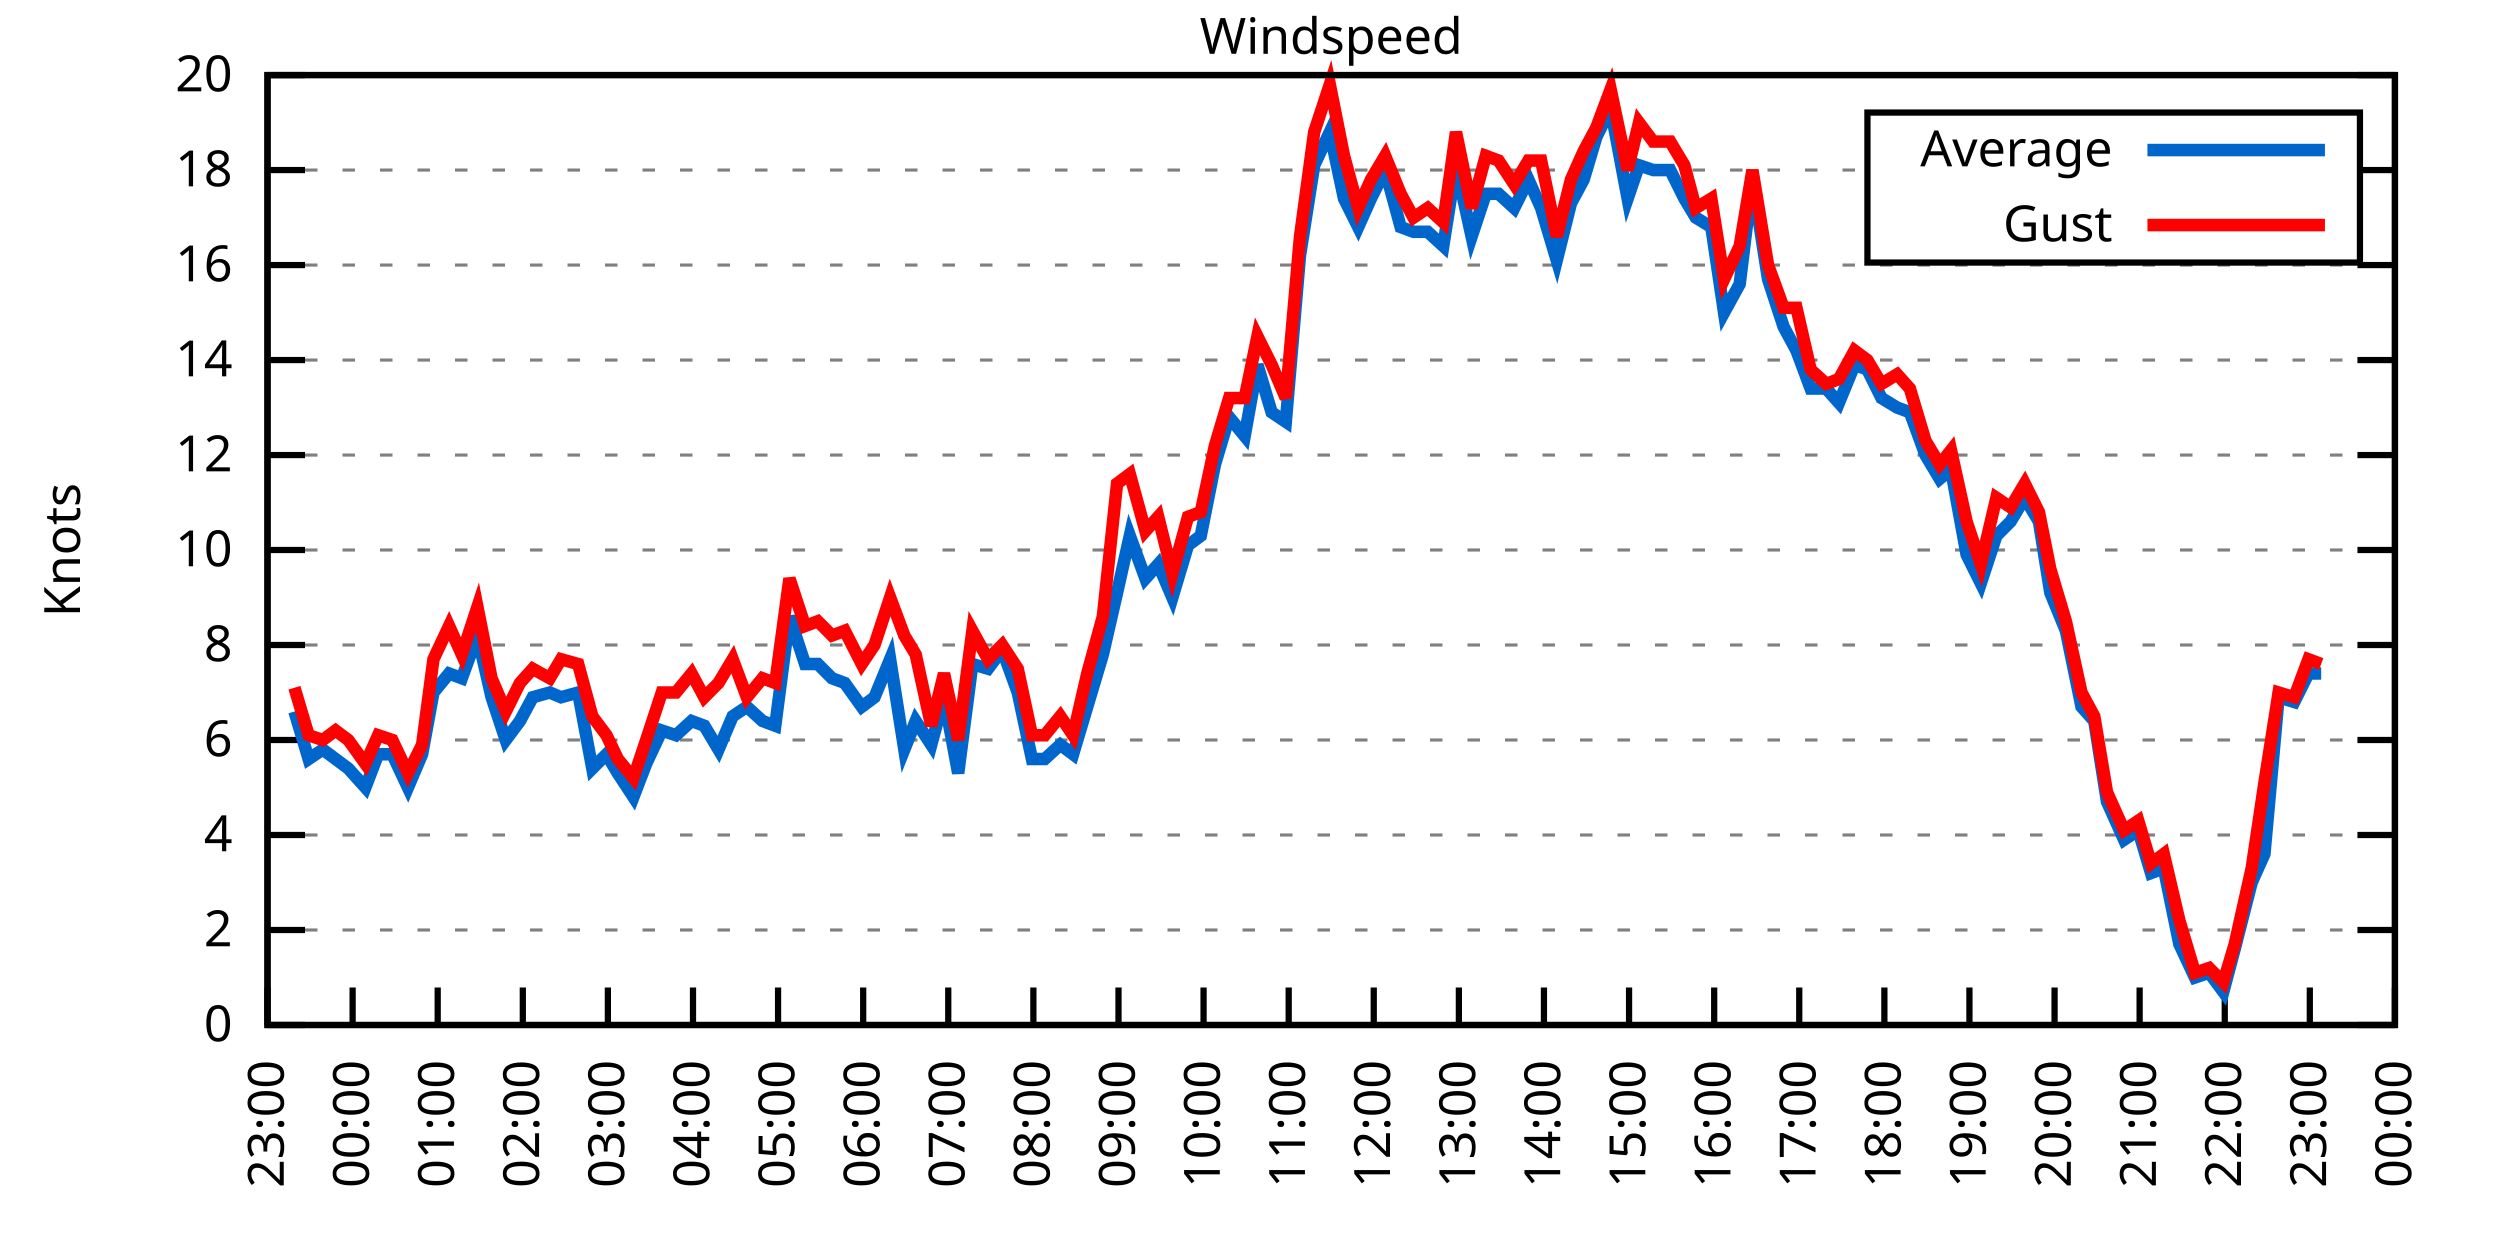
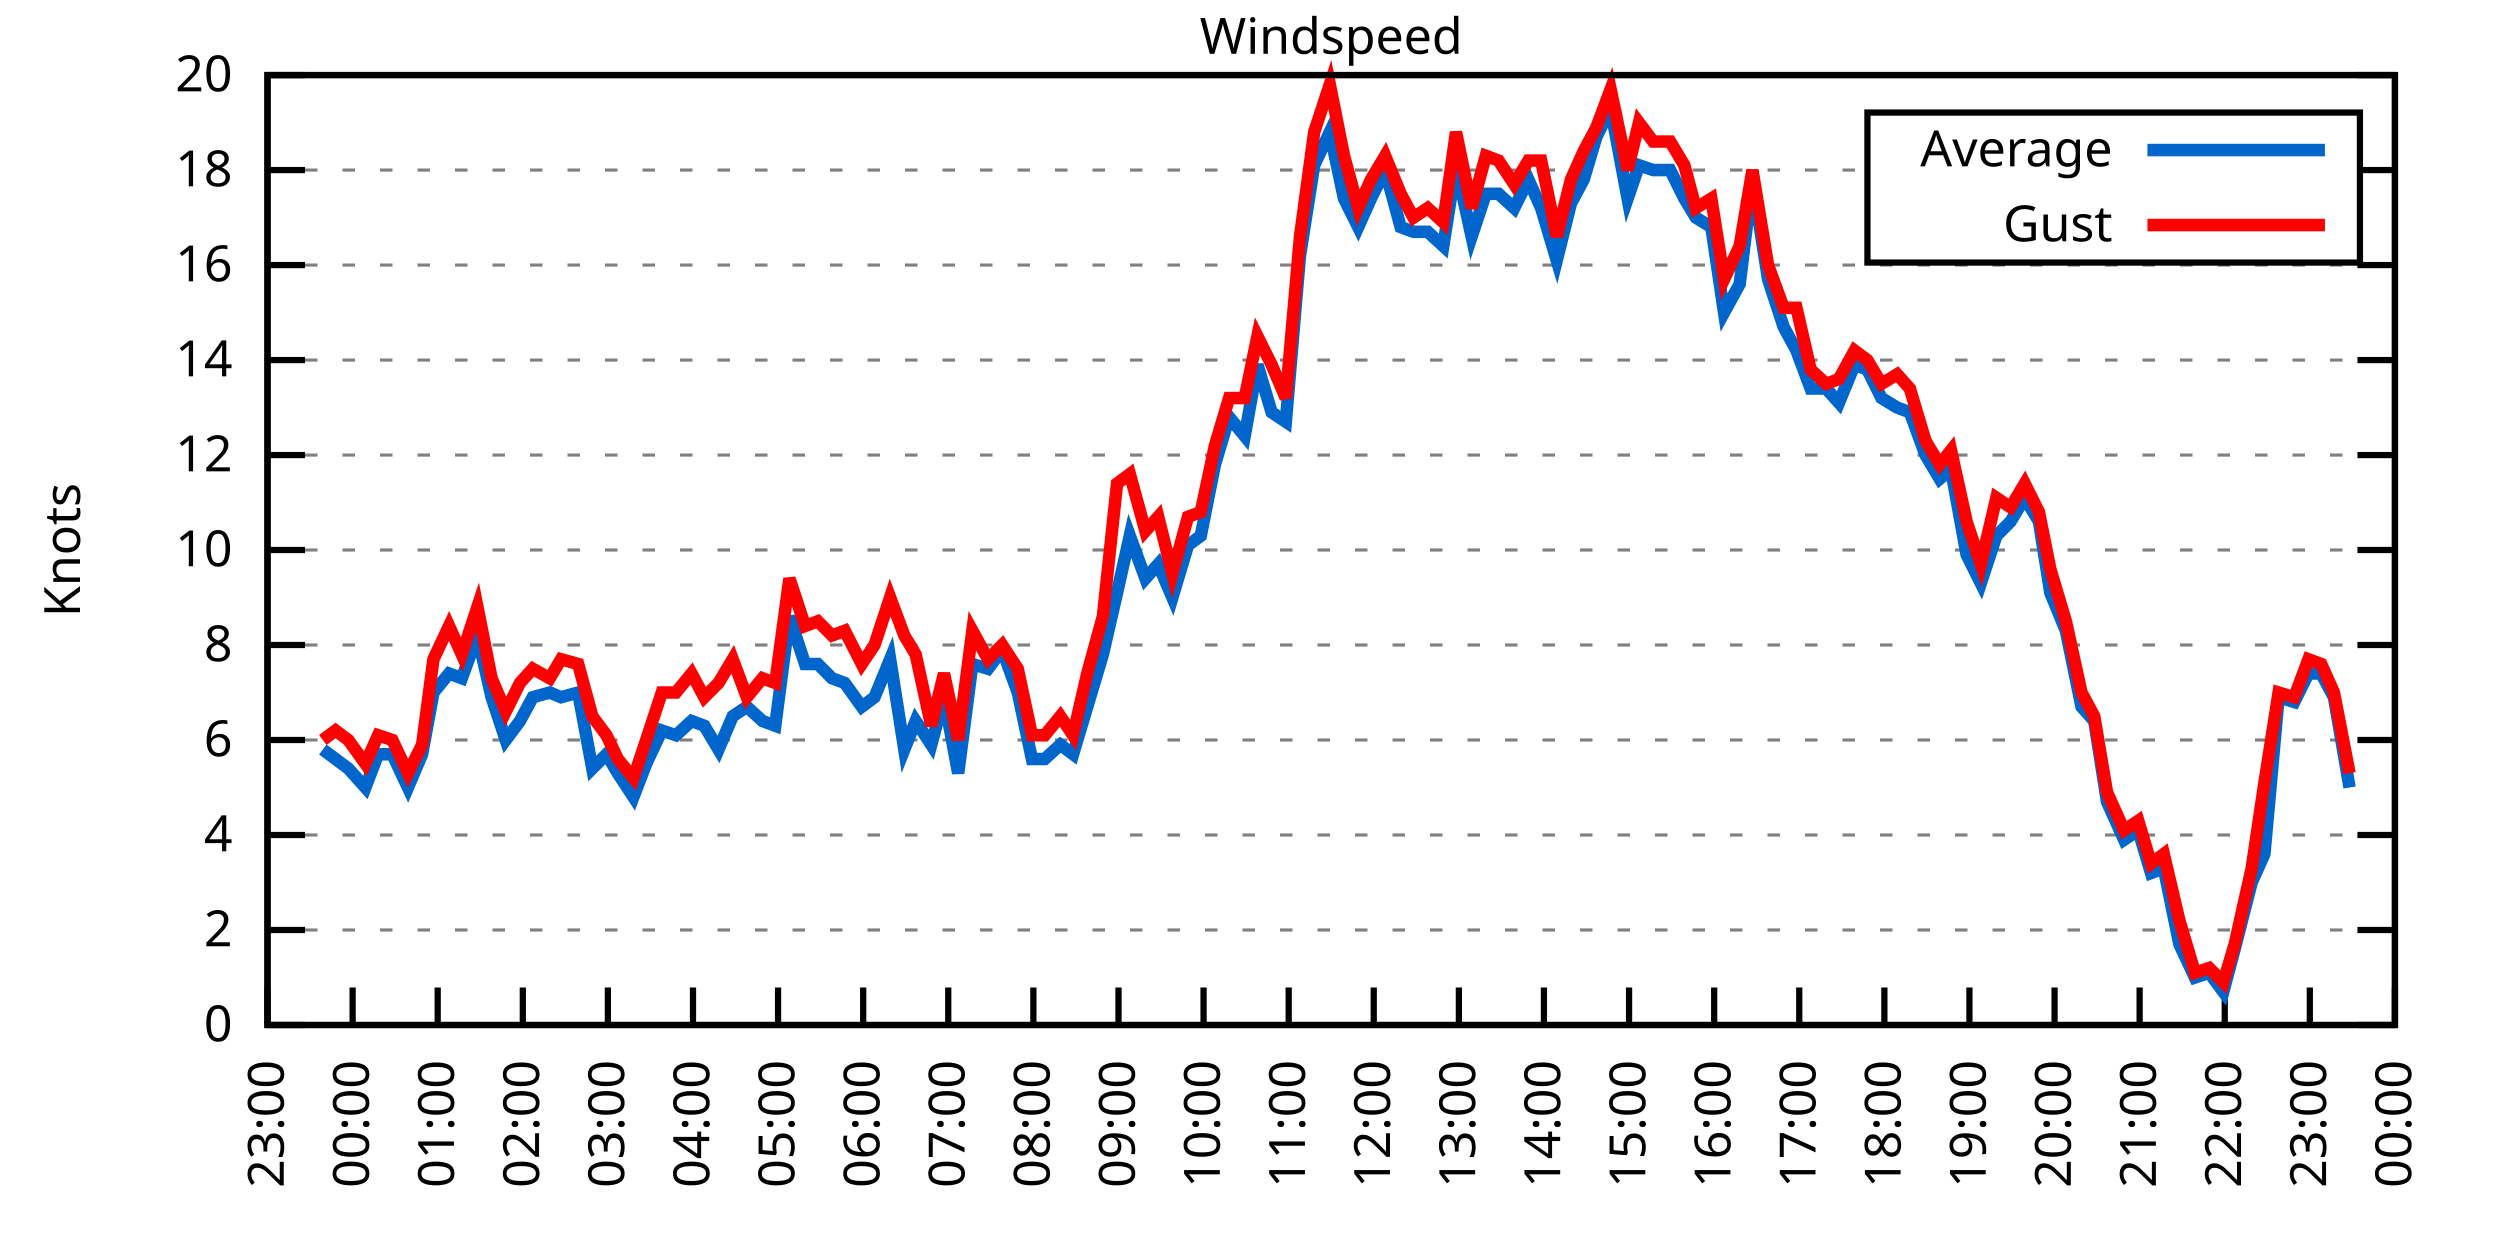
<svg xmlns="http://www.w3.org/2000/svg" xmlns:xlink="http://www.w3.org/1999/xlink" width="400" height="200" viewBox="0 0 400 200">
  <g id="gnuplot_canvas">
    <rect x="0" y="0" width="400" height="200" fill="none" />
    <defs>
      <circle id="gpDot" r="0.5" stroke-width="0.5" stroke="currentColor" />
      <path id="gpPt0" stroke-width="0.333" stroke="currentColor" d="M-1,0 h2 M0,-1 v2" />
      <path id="gpPt1" stroke-width="0.333" stroke="currentColor" d="M-1,-1 L1,1 M1,-1 L-1,1" />
      <path id="gpPt2" stroke-width="0.333" stroke="currentColor" d="M-1,0 L1,0 M0,-1 L0,1 M-1,-1 L1,1 M-1,1 L1,-1" />
      <rect id="gpPt3" stroke-width="0.333" stroke="currentColor" x="-1" y="-1" width="2" height="2" />
      <rect id="gpPt4" stroke-width="0.333" stroke="currentColor" fill="currentColor" x="-1" y="-1" width="2" height="2" />
      <circle id="gpPt5" stroke-width="0.333" stroke="currentColor" cx="0" cy="0" r="1" />
      <use xlink:href="#gpPt5" id="gpPt6" fill="currentColor" stroke="none" />
      <path id="gpPt7" stroke-width="0.333" stroke="currentColor" d="M0,-1.33 L-1.33,0.67 L1.33,0.67 z" />
      <use xlink:href="#gpPt7" id="gpPt8" fill="currentColor" stroke="none" />
      <use xlink:href="#gpPt7" id="gpPt9" stroke="currentColor" transform="rotate(180)" />
      <use xlink:href="#gpPt9" id="gpPt10" fill="currentColor" stroke="none" />
      <use xlink:href="#gpPt3" id="gpPt11" stroke="currentColor" transform="rotate(45)" />
      <use xlink:href="#gpPt11" id="gpPt12" fill="currentColor" stroke="none" />
      <path id="gpPt13" stroke-width="0.333" stroke="currentColor" d="M0,1.330 L1.265,0.411 L0.782,-1.067 L-0.782,-1.076 L-1.265,0.411 z" />
      <use xlink:href="#gpPt13" id="gpPt14" fill="currentColor" stroke="none" />
      <filter id="textbox" filterUnits="objectBoundingBox" x="0" y="0" height="1" width="1">
        <feFlood flood-color="white" flood-opacity="1" result="bgnd" />
        <feComposite in="SourceGraphic" in2="bgnd" operator="atop" />
      </filter>
      <filter id="greybox" filterUnits="objectBoundingBox" x="0" y="0" height="1" width="1">
        <feFlood flood-color="lightgrey" flood-opacity="1" result="grey" />
        <feComposite in="SourceGraphic" in2="grey" operator="atop" />
      </filter>
    </defs>
    <g fill="none" color="white" stroke="currentColor" stroke-width="1.00" stroke-linecap="butt" stroke-linejoin="miter">
</g>
    <g fill="none" color="black" stroke="currentColor" stroke-width="1.00" stroke-linecap="butt" stroke-linejoin="miter">
      <g stroke="none" shape-rendering="crispEdges">
        <polygon fill="rgb(255, 255, 255)" points="42.80,164.00 383.18,164.00 383.18,12.02 42.80,12.02 " />
      </g>
    </g>
    <g fill="none" color="black" stroke="currentColor" stroke-width="1.00" stroke-linecap="butt" stroke-linejoin="miter">
</g>
    <g fill="none" color="black" stroke="black" stroke-width="0.50" stroke-linecap="butt" stroke-linejoin="miter">
</g>
    <g fill="none" color="gray" stroke="currentColor" stroke-width="0.50" stroke-linecap="butt" stroke-linejoin="miter">
      <path stroke="gray" stroke-dasharray="2,4" class="gridline" d="M42.80,164.00 L383.19,164.00  " />
    </g>
    <g fill="none" color="gray" stroke="gray" stroke-width="1.00" stroke-linecap="butt" stroke-linejoin="miter">
</g>
    <g fill="none" color="black" stroke="currentColor" stroke-width="1.00" stroke-linecap="butt" stroke-linejoin="miter">
      <path stroke="black" d="M42.80,164.00 L48.80,164.00 M383.19,164.00 L377.19,164.00  " />
      <g transform="translate(37.20,166.60)" stroke="none" fill="black" font-family="Sans" font-size="8.00" text-anchor="end">
        <text>
          <tspan font-family="Sans"> 0</tspan>
        </text>
      </g>
    </g>
    <g fill="none" color="black" stroke="currentColor" stroke-width="1.00" stroke-linecap="butt" stroke-linejoin="miter">
</g>
    <g fill="none" color="black" stroke="black" stroke-width="0.50" stroke-linecap="butt" stroke-linejoin="miter">
</g>
    <g fill="none" color="gray" stroke="currentColor" stroke-width="0.50" stroke-linecap="butt" stroke-linejoin="miter">
      <path stroke="gray" stroke-dasharray="2,4" class="gridline" d="M42.80,148.80 L383.19,148.80  " />
    </g>
    <g fill="none" color="gray" stroke="gray" stroke-width="1.00" stroke-linecap="butt" stroke-linejoin="miter">
</g>
    <g fill="none" color="black" stroke="currentColor" stroke-width="1.00" stroke-linecap="butt" stroke-linejoin="miter">
      <path stroke="black" d="M42.80,148.80 L48.80,148.80 M383.19,148.80 L377.19,148.80  " />
      <g transform="translate(37.20,151.40)" stroke="none" fill="black" font-family="Sans" font-size="8.00" text-anchor="end">
        <text>
          <tspan font-family="Sans"> 2</tspan>
        </text>
      </g>
    </g>
    <g fill="none" color="black" stroke="currentColor" stroke-width="1.00" stroke-linecap="butt" stroke-linejoin="miter">
</g>
    <g fill="none" color="black" stroke="black" stroke-width="0.50" stroke-linecap="butt" stroke-linejoin="miter">
</g>
    <g fill="none" color="gray" stroke="currentColor" stroke-width="0.50" stroke-linecap="butt" stroke-linejoin="miter">
      <path stroke="gray" stroke-dasharray="2,4" class="gridline" d="M42.80,133.60 L383.19,133.60  " />
    </g>
    <g fill="none" color="gray" stroke="gray" stroke-width="1.00" stroke-linecap="butt" stroke-linejoin="miter">
</g>
    <g fill="none" color="black" stroke="currentColor" stroke-width="1.00" stroke-linecap="butt" stroke-linejoin="miter">
      <path stroke="black" d="M42.80,133.60 L48.80,133.60 M383.19,133.60 L377.19,133.60  " />
      <g transform="translate(37.20,136.20)" stroke="none" fill="black" font-family="Sans" font-size="8.00" text-anchor="end">
        <text>
          <tspan font-family="Sans"> 4</tspan>
        </text>
      </g>
    </g>
    <g fill="none" color="black" stroke="currentColor" stroke-width="1.00" stroke-linecap="butt" stroke-linejoin="miter">
</g>
    <g fill="none" color="black" stroke="black" stroke-width="0.50" stroke-linecap="butt" stroke-linejoin="miter">
</g>
    <g fill="none" color="gray" stroke="currentColor" stroke-width="0.50" stroke-linecap="butt" stroke-linejoin="miter">
      <path stroke="gray" stroke-dasharray="2,4" class="gridline" d="M42.80,118.40 L383.19,118.40  " />
    </g>
    <g fill="none" color="gray" stroke="gray" stroke-width="1.00" stroke-linecap="butt" stroke-linejoin="miter">
</g>
    <g fill="none" color="black" stroke="currentColor" stroke-width="1.00" stroke-linecap="butt" stroke-linejoin="miter">
      <path stroke="black" d="M42.80,118.40 L48.80,118.40 M383.19,118.40 L377.19,118.40  " />
      <g transform="translate(37.20,121.00)" stroke="none" fill="black" font-family="Sans" font-size="8.00" text-anchor="end">
        <text>
          <tspan font-family="Sans"> 6</tspan>
        </text>
      </g>
    </g>
    <g fill="none" color="black" stroke="currentColor" stroke-width="1.00" stroke-linecap="butt" stroke-linejoin="miter">
</g>
    <g fill="none" color="black" stroke="black" stroke-width="0.50" stroke-linecap="butt" stroke-linejoin="miter">
</g>
    <g fill="none" color="gray" stroke="currentColor" stroke-width="0.50" stroke-linecap="butt" stroke-linejoin="miter">
      <path stroke="gray" stroke-dasharray="2,4" class="gridline" d="M42.80,103.20 L383.19,103.20  " />
    </g>
    <g fill="none" color="gray" stroke="gray" stroke-width="1.00" stroke-linecap="butt" stroke-linejoin="miter">
</g>
    <g fill="none" color="black" stroke="currentColor" stroke-width="1.00" stroke-linecap="butt" stroke-linejoin="miter">
      <path stroke="black" d="M42.80,103.20 L48.80,103.20 M383.19,103.20 L377.19,103.20  " />
      <g transform="translate(37.20,105.80)" stroke="none" fill="black" font-family="Sans" font-size="8.00" text-anchor="end">
        <text>
          <tspan font-family="Sans"> 8</tspan>
        </text>
      </g>
    </g>
    <g fill="none" color="black" stroke="currentColor" stroke-width="1.00" stroke-linecap="butt" stroke-linejoin="miter">
</g>
    <g fill="none" color="black" stroke="black" stroke-width="0.50" stroke-linecap="butt" stroke-linejoin="miter">
</g>
    <g fill="none" color="gray" stroke="currentColor" stroke-width="0.50" stroke-linecap="butt" stroke-linejoin="miter">
      <path stroke="gray" stroke-dasharray="2,4" class="gridline" d="M42.80,88.00 L383.19,88.00  " />
    </g>
    <g fill="none" color="gray" stroke="gray" stroke-width="1.00" stroke-linecap="butt" stroke-linejoin="miter">
</g>
    <g fill="none" color="black" stroke="currentColor" stroke-width="1.00" stroke-linecap="butt" stroke-linejoin="miter">
      <path stroke="black" d="M42.80,88.00 L48.80,88.00 M383.19,88.00 L377.19,88.00  " />
      <g transform="translate(37.20,90.60)" stroke="none" fill="black" font-family="Sans" font-size="8.00" text-anchor="end">
        <text>
          <tspan font-family="Sans"> 10</tspan>
        </text>
      </g>
    </g>
    <g fill="none" color="black" stroke="currentColor" stroke-width="1.00" stroke-linecap="butt" stroke-linejoin="miter">
</g>
    <g fill="none" color="black" stroke="black" stroke-width="0.50" stroke-linecap="butt" stroke-linejoin="miter">
</g>
    <g fill="none" color="gray" stroke="currentColor" stroke-width="0.50" stroke-linecap="butt" stroke-linejoin="miter">
      <path stroke="gray" stroke-dasharray="2,4" class="gridline" d="M42.80,72.81 L383.19,72.81  " />
    </g>
    <g fill="none" color="gray" stroke="gray" stroke-width="1.00" stroke-linecap="butt" stroke-linejoin="miter">
</g>
    <g fill="none" color="black" stroke="currentColor" stroke-width="1.00" stroke-linecap="butt" stroke-linejoin="miter">
      <path stroke="black" d="M42.80,72.81 L48.80,72.81 M383.19,72.81 L377.19,72.81  " />
      <g transform="translate(37.20,75.41)" stroke="none" fill="black" font-family="Sans" font-size="8.00" text-anchor="end">
        <text>
          <tspan font-family="Sans"> 12</tspan>
        </text>
      </g>
    </g>
    <g fill="none" color="black" stroke="currentColor" stroke-width="1.00" stroke-linecap="butt" stroke-linejoin="miter">
</g>
    <g fill="none" color="black" stroke="black" stroke-width="0.50" stroke-linecap="butt" stroke-linejoin="miter">
</g>
    <g fill="none" color="gray" stroke="currentColor" stroke-width="0.50" stroke-linecap="butt" stroke-linejoin="miter">
      <path stroke="gray" stroke-dasharray="2,4" class="gridline" d="M42.80,57.61 L383.19,57.61  " />
    </g>
    <g fill="none" color="gray" stroke="gray" stroke-width="1.00" stroke-linecap="butt" stroke-linejoin="miter">
</g>
    <g fill="none" color="black" stroke="currentColor" stroke-width="1.00" stroke-linecap="butt" stroke-linejoin="miter">
      <path stroke="black" d="M42.80,57.61 L48.80,57.61 M383.19,57.61 L377.19,57.61  " />
      <g transform="translate(37.20,60.21)" stroke="none" fill="black" font-family="Sans" font-size="8.00" text-anchor="end">
        <text>
          <tspan font-family="Sans"> 14</tspan>
        </text>
      </g>
    </g>
    <g fill="none" color="black" stroke="currentColor" stroke-width="1.00" stroke-linecap="butt" stroke-linejoin="miter">
</g>
    <g fill="none" color="black" stroke="black" stroke-width="0.50" stroke-linecap="butt" stroke-linejoin="miter">
</g>
    <g fill="none" color="gray" stroke="currentColor" stroke-width="0.50" stroke-linecap="butt" stroke-linejoin="miter">
      <path stroke="gray" stroke-dasharray="2,4" class="gridline" d="M42.80,42.41 L383.19,42.41  " />
    </g>
    <g fill="none" color="gray" stroke="gray" stroke-width="1.00" stroke-linecap="butt" stroke-linejoin="miter">
</g>
    <g fill="none" color="black" stroke="currentColor" stroke-width="1.00" stroke-linecap="butt" stroke-linejoin="miter">
      <path stroke="black" d="M42.80,42.41 L48.80,42.41 M383.19,42.41 L377.19,42.41  " />
      <g transform="translate(37.20,45.01)" stroke="none" fill="black" font-family="Sans" font-size="8.00" text-anchor="end">
        <text>
          <tspan font-family="Sans"> 16</tspan>
        </text>
      </g>
    </g>
    <g fill="none" color="black" stroke="currentColor" stroke-width="1.00" stroke-linecap="butt" stroke-linejoin="miter">
</g>
    <g fill="none" color="black" stroke="black" stroke-width="0.50" stroke-linecap="butt" stroke-linejoin="miter">
</g>
    <g fill="none" color="gray" stroke="currentColor" stroke-width="0.50" stroke-linecap="butt" stroke-linejoin="miter">
      <path stroke="gray" stroke-dasharray="2,4" class="gridline" d="M42.80,27.21 L298.79,27.21 M377.59,27.21 L383.19,27.21  " />
    </g>
    <g fill="none" color="gray" stroke="gray" stroke-width="1.00" stroke-linecap="butt" stroke-linejoin="miter">
</g>
    <g fill="none" color="black" stroke="currentColor" stroke-width="1.00" stroke-linecap="butt" stroke-linejoin="miter">
      <path stroke="black" d="M42.80,27.21 L48.80,27.21 M383.19,27.21 L377.19,27.21  " />
      <g transform="translate(37.20,29.81)" stroke="none" fill="black" font-family="Sans" font-size="8.00" text-anchor="end">
        <text>
          <tspan font-family="Sans"> 18</tspan>
        </text>
      </g>
    </g>
    <g fill="none" color="black" stroke="currentColor" stroke-width="1.00" stroke-linecap="butt" stroke-linejoin="miter">
</g>
    <g fill="none" color="black" stroke="black" stroke-width="0.50" stroke-linecap="butt" stroke-linejoin="miter">
</g>
    <g fill="none" color="gray" stroke="currentColor" stroke-width="0.50" stroke-linecap="butt" stroke-linejoin="miter">
      <path stroke="gray" stroke-dasharray="2,4" class="gridline" d="M42.80,12.01 L383.19,12.01  " />
    </g>
    <g fill="none" color="gray" stroke="gray" stroke-width="1.00" stroke-linecap="butt" stroke-linejoin="miter">
</g>
    <g fill="none" color="black" stroke="currentColor" stroke-width="1.00" stroke-linecap="butt" stroke-linejoin="miter">
      <path stroke="black" d="M42.80,12.01 L48.80,12.01 M383.19,12.01 L377.19,12.01  " />
      <g transform="translate(37.20,14.61)" stroke="none" fill="black" font-family="Sans" font-size="8.00" text-anchor="end">
        <text>
          <tspan font-family="Sans"> 20</tspan>
        </text>
      </g>
    </g>
    <g fill="none" color="black" stroke="currentColor" stroke-width="1.00" stroke-linecap="butt" stroke-linejoin="miter">
      <path stroke="black" d="M42.80,164.00 L42.80,158.00  " />
      <g transform="translate(45.40,169.60) rotate(270.00)" stroke="none" fill="black" font-family="Sans" font-size="8.00" text-anchor="end">
        <text>
          <tspan font-family="Sans">23:00</tspan>
        </text>
      </g>
    </g>
    <g fill="none" color="black" stroke="currentColor" stroke-width="1.00" stroke-linecap="butt" stroke-linejoin="miter">
      <path stroke="black" d="M56.42,164.00 L56.42,158.00  " />
      <g transform="translate(59.02,169.60) rotate(270.00)" stroke="none" fill="black" font-family="Sans" font-size="8.00" text-anchor="end">
        <text>
          <tspan font-family="Sans">00:00</tspan>
        </text>
      </g>
    </g>
    <g fill="none" color="black" stroke="currentColor" stroke-width="1.00" stroke-linecap="butt" stroke-linejoin="miter">
      <path stroke="black" d="M70.03,164.00 L70.03,158.00  " />
      <g transform="translate(72.63,169.60) rotate(270.00)" stroke="none" fill="black" font-family="Sans" font-size="8.00" text-anchor="end">
        <text>
          <tspan font-family="Sans">01:00</tspan>
        </text>
      </g>
    </g>
    <g fill="none" color="black" stroke="currentColor" stroke-width="1.00" stroke-linecap="butt" stroke-linejoin="miter">
      <path stroke="black" d="M83.65,164.00 L83.65,158.00  " />
      <g transform="translate(86.25,169.60) rotate(270.00)" stroke="none" fill="black" font-family="Sans" font-size="8.00" text-anchor="end">
        <text>
          <tspan font-family="Sans">02:00</tspan>
        </text>
      </g>
    </g>
    <g fill="none" color="black" stroke="currentColor" stroke-width="1.00" stroke-linecap="butt" stroke-linejoin="miter">
      <path stroke="black" d="M97.26,164.00 L97.26,158.00  " />
      <g transform="translate(99.86,169.60) rotate(270.00)" stroke="none" fill="black" font-family="Sans" font-size="8.00" text-anchor="end">
        <text>
          <tspan font-family="Sans">03:00</tspan>
        </text>
      </g>
    </g>
    <g fill="none" color="black" stroke="currentColor" stroke-width="1.00" stroke-linecap="butt" stroke-linejoin="miter">
      <path stroke="black" d="M110.88,164.00 L110.88,158.00  " />
      <g transform="translate(113.48,169.60) rotate(270.00)" stroke="none" fill="black" font-family="Sans" font-size="8.00" text-anchor="end">
        <text>
          <tspan font-family="Sans">04:00</tspan>
        </text>
      </g>
    </g>
    <g fill="none" color="black" stroke="currentColor" stroke-width="1.00" stroke-linecap="butt" stroke-linejoin="miter">
      <path stroke="black" d="M124.49,164.00 L124.49,158.00  " />
      <g transform="translate(127.09,169.60) rotate(270.00)" stroke="none" fill="black" font-family="Sans" font-size="8.00" text-anchor="end">
        <text>
          <tspan font-family="Sans">05:00</tspan>
        </text>
      </g>
    </g>
    <g fill="none" color="black" stroke="currentColor" stroke-width="1.00" stroke-linecap="butt" stroke-linejoin="miter">
      <path stroke="black" d="M138.11,164.00 L138.11,158.00  " />
      <g transform="translate(140.71,169.60) rotate(270.00)" stroke="none" fill="black" font-family="Sans" font-size="8.00" text-anchor="end">
        <text>
          <tspan font-family="Sans">06:00</tspan>
        </text>
      </g>
    </g>
    <g fill="none" color="black" stroke="currentColor" stroke-width="1.00" stroke-linecap="butt" stroke-linejoin="miter">
      <path stroke="black" d="M151.72,164.00 L151.72,158.00  " />
      <g transform="translate(154.32,169.60) rotate(270.00)" stroke="none" fill="black" font-family="Sans" font-size="8.00" text-anchor="end">
        <text>
          <tspan font-family="Sans">07:00</tspan>
        </text>
      </g>
    </g>
    <g fill="none" color="black" stroke="currentColor" stroke-width="1.00" stroke-linecap="butt" stroke-linejoin="miter">
      <path stroke="black" d="M165.34,164.00 L165.34,158.00  " />
      <g transform="translate(167.94,169.60) rotate(270.00)" stroke="none" fill="black" font-family="Sans" font-size="8.00" text-anchor="end">
        <text>
          <tspan font-family="Sans">08:00</tspan>
        </text>
      </g>
    </g>
    <g fill="none" color="black" stroke="currentColor" stroke-width="1.00" stroke-linecap="butt" stroke-linejoin="miter">
      <path stroke="black" d="M178.96,164.00 L178.96,158.00  " />
      <g transform="translate(181.56,169.60) rotate(270.00)" stroke="none" fill="black" font-family="Sans" font-size="8.00" text-anchor="end">
        <text>
          <tspan font-family="Sans">09:00</tspan>
        </text>
      </g>
    </g>
    <g fill="none" color="black" stroke="currentColor" stroke-width="1.00" stroke-linecap="butt" stroke-linejoin="miter">
      <path stroke="black" d="M192.57,164.00 L192.57,158.00  " />
      <g transform="translate(195.17,169.60) rotate(270.00)" stroke="none" fill="black" font-family="Sans" font-size="8.00" text-anchor="end">
        <text>
          <tspan font-family="Sans">10:00</tspan>
        </text>
      </g>
    </g>
    <g fill="none" color="black" stroke="currentColor" stroke-width="1.00" stroke-linecap="butt" stroke-linejoin="miter">
      <path stroke="black" d="M206.19,164.00 L206.19,158.00  " />
      <g transform="translate(208.79,169.60) rotate(270.00)" stroke="none" fill="black" font-family="Sans" font-size="8.00" text-anchor="end">
        <text>
          <tspan font-family="Sans">11:00</tspan>
        </text>
      </g>
    </g>
    <g fill="none" color="black" stroke="currentColor" stroke-width="1.00" stroke-linecap="butt" stroke-linejoin="miter">
      <path stroke="black" d="M219.80,164.00 L219.80,158.00  " />
      <g transform="translate(222.40,169.60) rotate(270.00)" stroke="none" fill="black" font-family="Sans" font-size="8.00" text-anchor="end">
        <text>
          <tspan font-family="Sans">12:00</tspan>
        </text>
      </g>
    </g>
    <g fill="none" color="black" stroke="currentColor" stroke-width="1.00" stroke-linecap="butt" stroke-linejoin="miter">
      <path stroke="black" d="M233.42,164.00 L233.42,158.00  " />
      <g transform="translate(236.02,169.60) rotate(270.00)" stroke="none" fill="black" font-family="Sans" font-size="8.00" text-anchor="end">
        <text>
          <tspan font-family="Sans">13:00</tspan>
        </text>
      </g>
    </g>
    <g fill="none" color="black" stroke="currentColor" stroke-width="1.00" stroke-linecap="butt" stroke-linejoin="miter">
      <path stroke="black" d="M247.03,164.00 L247.03,158.00  " />
      <g transform="translate(249.63,169.60) rotate(270.00)" stroke="none" fill="black" font-family="Sans" font-size="8.00" text-anchor="end">
        <text>
          <tspan font-family="Sans">14:00</tspan>
        </text>
      </g>
    </g>
    <g fill="none" color="black" stroke="currentColor" stroke-width="1.00" stroke-linecap="butt" stroke-linejoin="miter">
      <path stroke="black" d="M260.65,164.00 L260.65,158.00  " />
      <g transform="translate(263.25,169.60) rotate(270.00)" stroke="none" fill="black" font-family="Sans" font-size="8.00" text-anchor="end">
        <text>
          <tspan font-family="Sans">15:00</tspan>
        </text>
      </g>
    </g>
    <g fill="none" color="black" stroke="currentColor" stroke-width="1.00" stroke-linecap="butt" stroke-linejoin="miter">
      <path stroke="black" d="M274.27,164.00 L274.27,158.00  " />
      <g transform="translate(276.87,169.60) rotate(270.00)" stroke="none" fill="black" font-family="Sans" font-size="8.00" text-anchor="end">
        <text>
          <tspan font-family="Sans">16:00</tspan>
        </text>
      </g>
    </g>
    <g fill="none" color="black" stroke="currentColor" stroke-width="1.00" stroke-linecap="butt" stroke-linejoin="miter">
      <path stroke="black" d="M287.88,164.00 L287.88,158.00  " />
      <g transform="translate(290.48,169.60) rotate(270.00)" stroke="none" fill="black" font-family="Sans" font-size="8.00" text-anchor="end">
        <text>
          <tspan font-family="Sans">17:00</tspan>
        </text>
      </g>
    </g>
    <g fill="none" color="black" stroke="currentColor" stroke-width="1.00" stroke-linecap="butt" stroke-linejoin="miter">
      <path stroke="black" d="M301.50,164.00 L301.50,158.00  " />
      <g transform="translate(304.10,169.60) rotate(270.00)" stroke="none" fill="black" font-family="Sans" font-size="8.00" text-anchor="end">
        <text>
          <tspan font-family="Sans">18:00</tspan>
        </text>
      </g>
    </g>
    <g fill="none" color="black" stroke="currentColor" stroke-width="1.00" stroke-linecap="butt" stroke-linejoin="miter">
      <path stroke="black" d="M315.11,164.00 L315.11,158.00  " />
      <g transform="translate(317.71,169.60) rotate(270.00)" stroke="none" fill="black" font-family="Sans" font-size="8.00" text-anchor="end">
        <text>
          <tspan font-family="Sans">19:00</tspan>
        </text>
      </g>
    </g>
    <g fill="none" color="black" stroke="currentColor" stroke-width="1.00" stroke-linecap="butt" stroke-linejoin="miter">
      <path stroke="black" d="M328.73,164.00 L328.73,158.00  " />
      <g transform="translate(331.33,169.60) rotate(270.00)" stroke="none" fill="black" font-family="Sans" font-size="8.00" text-anchor="end">
        <text>
          <tspan font-family="Sans">20:00</tspan>
        </text>
      </g>
    </g>
    <g fill="none" color="black" stroke="currentColor" stroke-width="1.00" stroke-linecap="butt" stroke-linejoin="miter">
      <path stroke="black" d="M342.34,164.00 L342.34,158.00  " />
      <g transform="translate(344.94,169.60) rotate(270.00)" stroke="none" fill="black" font-family="Sans" font-size="8.00" text-anchor="end">
        <text>
          <tspan font-family="Sans">21:00</tspan>
        </text>
      </g>
    </g>
    <g fill="none" color="black" stroke="currentColor" stroke-width="1.00" stroke-linecap="butt" stroke-linejoin="miter">
      <path stroke="black" d="M355.96,164.00 L355.96,158.00  " />
      <g transform="translate(358.56,169.60) rotate(270.00)" stroke="none" fill="black" font-family="Sans" font-size="8.00" text-anchor="end">
        <text>
          <tspan font-family="Sans">22:00</tspan>
        </text>
      </g>
    </g>
    <g fill="none" color="black" stroke="currentColor" stroke-width="1.00" stroke-linecap="butt" stroke-linejoin="miter">
      <path stroke="black" d="M369.57,164.00 L369.57,158.00  " />
      <g transform="translate(372.17,169.60) rotate(270.00)" stroke="none" fill="black" font-family="Sans" font-size="8.00" text-anchor="end">
        <text>
          <tspan font-family="Sans">23:00</tspan>
        </text>
      </g>
    </g>
    <g fill="none" color="black" stroke="currentColor" stroke-width="1.00" stroke-linecap="butt" stroke-linejoin="miter">
      <path stroke="black" d="M383.19,164.00 L383.19,158.00  " />
      <g transform="translate(385.79,169.60) rotate(270.00)" stroke="none" fill="black" font-family="Sans" font-size="8.00" text-anchor="end">
        <text>
          <tspan font-family="Sans">00:00</tspan>
        </text>
      </g>
    </g>
    <g fill="none" color="black" stroke="currentColor" stroke-width="1.00" stroke-linecap="butt" stroke-linejoin="miter">
</g>
    <g fill="none" color="black" stroke="currentColor" stroke-width="1.00" stroke-linecap="butt" stroke-linejoin="miter">
      <path stroke="black" d="M42.80,12.01 L42.80,164.00 L383.19,164.00 L383.19,12.01 L42.80,12.01 Z  " />
    </g>
    <g fill="none" color="black" stroke="currentColor" stroke-width="1.00" stroke-linecap="butt" stroke-linejoin="miter">
</g>
    <g fill="none" color="black" stroke="currentColor" stroke-width="1.00" stroke-linecap="butt" stroke-linejoin="miter">
      <path stroke="black" d="M298.79,42.01 L298.79,18.01 L377.59,18.01 L377.59,42.01 L298.79,42.01 Z  " />
    </g>
    <g id="Windspeed_plot_1">
      <g fill="none" color="white" stroke="black" stroke-width="2.00" stroke-linecap="butt" stroke-linejoin="miter">
</g>
      <g fill="none" color="black" stroke="currentColor" stroke-width="2.00" stroke-linecap="butt" stroke-linejoin="miter">
        <g transform="translate(337.99,26.61)" stroke="none" fill="black" font-family="Sans" font-size="8.00" text-anchor="end">
          <text>
            <tspan font-family="Sans">Average</tspan>
          </text>
        </g>
      </g>
      <g fill="none" color="black" stroke="currentColor" stroke-width="2.00" stroke-linecap="butt" stroke-linejoin="miter">
-         <path stroke="rgb(  0, 102, 204)" d="M343.59,24.01 L371.99,24.01 M47.11,113.84 L49.38,121.44 L51.65,119.92 L53.69,121.44 L55.73,122.96 L58.46,126.00   L60.50,120.68 L62.77,120.68 L65.27,126.00 L67.54,120.68 L69.35,110.80 L71.85,107.76 L73.89,108.52 L76.39,101.68   L78.65,111.56 L80.92,118.40 L83.19,115.36 L85.24,111.56 L87.96,110.80 L89.77,111.56 L92.50,110.80 L94.77,122.96   L97.04,120.68 L98.85,123.72 L101.35,127.52 L103.39,122.20 L105.89,116.88 L108.15,117.64 L110.65,115.36 L112.69,116.12   L114.96,119.92 L117.23,114.60 L119.50,113.08 L122.00,115.36 L124.04,116.12 L126.31,98.64 L128.81,106.24 L130.85,106.24   L133.12,108.52 L135.16,109.28 L137.88,113.08 L139.92,111.56 L142.42,105.48 L144.69,119.92 L146.51,115.36 L149.00,119.16   L151.04,111.56 L153.31,123.72 L155.58,106.24 L158.08,107.00 L160.35,103.96 L162.84,110.80 L165.11,121.44 L167.16,121.44   L169.65,119.16 L171.69,120.68 L173.96,113.08 L176.46,104.72 L178.73,94.84 L180.77,85.73 L183.27,92.56 L185.31,90.28   L187.58,95.60 L190.08,87.25 L192.12,85.73 L194.39,74.33 L196.66,66.73 L199.15,69.77 L201.19,58.37 L203.46,65.97   L205.73,67.49 L208.00,40.89 L210.27,26.45 L212.77,21.13 L215.04,31.77 L217.31,36.33 L219.35,31.77 L221.62,27.21   L224.11,36.33 L226.16,37.09 L228.43,37.09 L230.92,39.37 L232.96,26.45 L235.46,37.85 L237.73,31.01 L239.77,31.01   L242.27,33.29 L244.54,28.73 L246.58,33.29 L249.08,41.65 L251.35,32.53 L253.39,28.73 L255.43,21.89 L257.70,17.33   L260.42,31.77 L262.24,26.45 L264.51,27.21 L267.23,27.21 L269.50,31.77 L271.32,34.81 L273.81,36.33 L275.85,50.01   L278.35,45.45 L280.39,28.73 L282.89,44.69 L285.38,52.29 L287.43,56.09 L289.70,62.17 L292.19,62.17 L294.23,64.45   L296.73,58.37 L298.77,59.13 L301.04,63.69 L303.54,65.21 L305.58,65.97 L308.08,72.81 L310.35,76.61 L312.16,75.09   L314.66,88.76 L316.93,93.32 L319.42,85.73 L321.69,83.45 L323.96,79.65 L326.23,83.45 L328.05,94.84 L330.54,100.92   L333.04,113.08 L335.08,115.36 L337.12,128.28 L339.85,134.36 L342.12,132.84 L344.16,139.68 L346.20,138.92 L348.70,151.08   L351.19,156.40 L353.46,155.64 L355.73,158.68 L357.55,151.84 L360.27,141.20 L362.31,136.64 L364.58,111.56 L367.08,112.32   L369.35,107.76 L371.39,107.76  " />
+         <path stroke="rgb(  0, 102, 204)" d="M343.59,24.01 L371.99,24.01 M51.65,119.92 L53.69,121.44 L55.73,122.96 L58.46,126.00 L60.50,120.68 L62.77,120.68   L65.27,126.00 L67.54,120.68 L69.35,110.80 L71.85,107.76 L73.89,108.52 L76.39,101.68 L78.65,111.56 L80.92,118.40   L83.19,115.36 L85.24,111.56 L87.96,110.80 L89.77,111.56 L92.50,110.80 L94.77,122.96 L97.04,120.68 L98.85,123.72   L101.35,127.52 L103.39,122.20 L105.89,116.88 L108.15,117.64 L110.65,115.36 L112.69,116.12 L114.96,119.92 L117.23,114.60   L119.50,113.08 L122.00,115.36 L124.04,116.12 L126.31,98.64 L128.81,106.24 L130.85,106.24 L133.12,108.52 L135.16,109.28   L137.88,113.08 L139.92,111.56 L142.42,105.48 L144.69,119.92 L146.51,115.36 L149.00,119.16 L151.04,111.56 L153.31,123.72   L155.58,106.24 L158.08,107.00 L160.35,103.96 L162.84,110.80 L165.11,121.44 L167.16,121.44 L169.65,119.16 L171.69,120.68   L173.96,113.08 L176.46,104.72 L178.73,94.84 L180.77,85.73 L183.27,92.56 L185.31,90.28 L187.58,95.60 L190.08,87.25   L192.12,85.73 L194.39,74.33 L196.66,66.73 L199.15,69.77 L201.19,58.37 L203.46,65.97 L205.73,67.49 L208.00,40.89   L210.27,26.45 L212.77,21.13 L215.04,31.77 L217.31,36.33 L219.35,31.77 L221.62,27.21 L224.11,36.33 L226.16,37.09   L228.43,37.09 L230.92,39.37 L232.96,26.45 L235.46,37.85 L237.73,31.01 L239.77,31.01 L242.27,33.29 L244.54,28.73   L246.58,33.29 L249.08,41.65 L251.35,32.53 L253.39,28.73 L255.43,21.89 L257.70,17.33 L260.42,31.77 L262.24,26.45   L264.51,27.21 L267.23,27.21 L269.50,31.77 L271.32,34.81 L273.81,36.33 L275.85,50.01 L278.35,45.45 L280.39,28.73   L282.89,44.69 L285.38,52.29 L287.43,56.09 L289.70,62.17 L292.19,62.17 L294.23,64.45 L296.73,58.37 L298.77,59.13   L301.04,63.69 L303.54,65.21 L305.58,65.97 L308.08,72.81 L310.35,76.61 L312.16,75.09 L314.66,88.76 L316.93,93.32   L319.42,85.73 L321.69,83.45 L323.96,79.65 L326.23,83.45 L328.05,94.84 L330.54,100.92 L333.04,113.08 L335.08,115.36   L337.12,128.28 L339.85,134.36 L342.12,132.84 L344.16,139.68 L346.20,138.92 L348.70,151.08 L351.19,156.40 L353.46,155.64   L355.73,158.68 L357.55,151.84 L360.27,141.20 L362.31,136.64 L364.58,111.56 L367.08,112.32 L369.35,107.76 L371.39,107.76   L373.43,111.56 L375.93,126.00  " />
      </g>
    </g>
    <g id="Windspeed_plot_2">
      <g fill="none" color="black" stroke="currentColor" stroke-width="2.00" stroke-linecap="butt" stroke-linejoin="miter">
        <g transform="translate(337.99,38.61)" stroke="none" fill="black" font-family="Sans" font-size="8.00" text-anchor="end">
          <text>
            <tspan font-family="Sans">Gust</tspan>
          </text>
        </g>
      </g>
      <g fill="none" color="black" stroke="currentColor" stroke-width="2.00" stroke-linecap="butt" stroke-linejoin="miter">
-         <path stroke="rgb(255,   0,   0)" d="M343.59,36.01 L371.99,36.01 M47.11,110.04 L49.38,117.64 L51.65,118.40 L53.69,116.88 L55.73,118.40 L58.46,122.20   L60.50,117.64 L62.77,118.40 L65.27,123.72 L67.54,119.16 L69.35,105.48 L71.85,100.16 L73.89,104.72 L76.39,97.12   L78.65,108.52 L80.92,113.84 L83.19,109.28 L85.24,107.00 L87.96,108.52 L89.77,105.48 L92.50,106.24 L94.77,114.60   L97.04,117.64 L98.85,121.44 L101.35,124.48 L103.39,118.40 L105.89,110.80 L108.15,110.80 L110.65,107.76 L112.69,111.56   L114.96,109.28 L117.23,105.48 L119.50,111.56 L122.00,108.52 L124.04,109.28 L126.31,92.56 L128.81,100.16 L130.85,99.40   L133.12,101.68 L135.16,100.92 L137.88,106.24 L139.92,103.20 L142.42,95.60 L144.69,101.68 L146.51,104.72 L149.00,116.12   L151.04,107.76 L153.31,118.40 L155.58,100.92 L158.08,105.48 L160.35,103.20 L162.84,107.00 L165.11,117.64 L167.16,117.64   L169.65,114.60 L171.69,117.64 L173.96,107.76 L176.46,98.64 L178.73,77.37 L180.77,75.85 L183.27,84.97 L185.31,82.69   L187.58,91.80 L190.08,82.69 L192.12,81.93 L194.39,71.29 L196.66,63.69 L199.15,63.69 L201.19,53.81 L203.46,58.37   L205.73,63.69 L208.00,37.85 L210.27,21.13 L212.77,13.53 L215.04,24.93 L217.31,33.29 L219.35,28.73 L221.62,24.93   L224.11,31.01 L226.16,34.81 L228.43,33.29 L230.92,35.57 L232.96,21.13 L235.46,33.29 L237.73,24.93 L239.77,25.69   L242.27,29.49 L244.54,25.69 L246.58,25.69 L249.08,37.85 L251.35,28.73 L253.39,24.17 L255.43,20.37 L257.70,14.29   L260.42,27.21 L262.24,19.61 L264.51,22.65 L267.23,22.65 L269.50,26.45 L271.32,33.29 L273.81,31.77 L275.85,44.69   L278.35,39.37 L280.39,27.21 L282.89,42.41 L285.38,49.25 L287.43,49.25 L289.70,59.13 L292.19,61.41 L294.23,60.65   L296.73,56.09 L298.77,57.61 L301.04,61.41 L303.54,59.89 L305.58,62.17 L308.08,70.53 L310.35,74.33 L312.16,72.05   L314.66,83.45 L316.93,90.28 L319.42,79.65 L321.69,81.17 L323.96,77.37 L326.23,81.93 L328.05,91.04 L330.54,99.40   L333.04,110.80 L335.08,114.60 L337.12,126.76 L339.85,132.84 L342.12,131.32 L344.16,138.16 L346.20,136.64 L348.70,147.28   L351.19,155.64 L353.46,154.88 L355.73,157.16 L357.55,151.08 L360.27,138.92 L362.31,125.24 L364.58,110.80 L367.08,111.56   L369.35,105.48 L371.39,106.24  " />
+         <path stroke="rgb(255,   0,   0)" d="M343.59,36.01 L371.99,36.01 M51.65,118.40 L53.69,116.88 L55.73,118.40 L58.46,122.20 L60.50,117.64 L62.77,118.40   L65.27,123.72 L67.54,119.16 L69.35,105.48 L71.85,100.16 L73.89,104.72 L76.39,97.12 L78.65,108.52 L80.92,113.84   L83.19,109.28 L85.24,107.00 L87.96,108.52 L89.77,105.48 L92.50,106.24 L94.77,114.60 L97.04,117.64 L98.85,121.44   L101.35,124.48 L103.39,118.40 L105.89,110.80 L108.15,110.80 L110.65,107.76 L112.69,111.56 L114.96,109.28 L117.23,105.48   L119.50,111.56 L122.00,108.52 L124.04,109.28 L126.31,92.56 L128.81,100.16 L130.85,99.40 L133.12,101.68 L135.16,100.92   L137.88,106.24 L139.92,103.20 L142.42,95.60 L144.69,101.68 L146.51,104.72 L149.00,116.12 L151.04,107.76 L153.31,118.40   L155.58,100.92 L158.08,105.48 L160.35,103.20 L162.84,107.00 L165.11,117.64 L167.16,117.64 L169.65,114.60 L171.69,117.64   L173.96,107.76 L176.46,98.64 L178.73,77.37 L180.77,75.85 L183.27,84.97 L185.31,82.69 L187.58,91.80 L190.08,82.69   L192.12,81.93 L194.39,71.29 L196.66,63.69 L199.15,63.69 L201.19,53.81 L203.46,58.37 L205.73,63.69 L208.00,37.85   L210.27,21.13 L212.77,13.53 L215.04,24.93 L217.31,33.29 L219.35,28.73 L221.62,24.93 L224.11,31.01 L226.16,34.81   L228.43,33.29 L230.92,35.57 L232.96,21.13 L235.46,33.29 L237.73,24.93 L239.77,25.69 L242.27,29.49 L244.54,25.69   L246.58,25.69 L249.08,37.85 L251.35,28.73 L253.39,24.17 L255.43,20.37 L257.70,14.29 L260.42,27.21 L262.24,19.61   L264.51,22.65 L267.23,22.65 L269.50,26.45 L271.32,33.29 L273.81,31.77 L275.85,44.69 L278.35,39.37 L280.39,27.21   L282.89,42.41 L285.38,49.25 L287.43,49.25 L289.70,59.13 L292.19,61.41 L294.23,60.65 L296.73,56.09 L298.77,57.61   L301.04,61.41 L303.54,59.89 L305.58,62.17 L308.08,70.53 L310.35,74.33 L312.16,72.05 L314.66,83.45 L316.93,90.28   L319.42,79.65 L321.69,81.17 L323.96,77.37 L326.23,81.93 L328.05,91.04 L330.54,99.40 L333.04,110.80 L335.08,114.60   L337.12,126.76 L339.85,132.84 L342.12,131.32 L344.16,138.16 L346.20,136.64 L348.70,147.28 L351.19,155.64 L353.46,154.88   L355.73,157.16 L357.55,151.08 L360.27,138.92 L362.31,125.24 L364.58,110.80 L367.08,111.56 L369.35,105.48 L371.39,106.24   L373.43,110.80 L375.93,123.72  " />
      </g>
    </g>
    <g fill="none" color="black" stroke="currentColor" stroke-width="2.00" stroke-linecap="butt" stroke-linejoin="miter">
</g>
    <g fill="none" color="black" stroke="black" stroke-width="1.00" stroke-linecap="butt" stroke-linejoin="miter">
</g>
    <g fill="none" color="black" stroke="currentColor" stroke-width="1.00" stroke-linecap="butt" stroke-linejoin="miter">
      <path stroke="black" d="M42.80,12.01 L42.80,164.00 L383.19,164.00 L383.19,12.01 L42.80,12.01 Z  " />
      <g transform="translate(12.80,88.01) rotate(270.00)" stroke="none" fill="black" font-family="Sans" font-size="8.00" text-anchor="middle">
        <text>
          <tspan font-family="Sans">Knots</tspan>
        </text>
      </g>
    </g>
    <g fill="none" color="black" stroke="currentColor" stroke-width="1.00" stroke-linecap="butt" stroke-linejoin="miter">
</g>
    <g fill="none" color="black" stroke="currentColor" stroke-width="1.00" stroke-linecap="butt" stroke-linejoin="miter">
      <g transform="translate(212.99,8.61)" stroke="none" fill="black" font-family="Sans" font-size="8.00" text-anchor="middle">
        <text>
          <tspan font-family="Sans">Windspeed</tspan>
        </text>
      </g>
    </g>
    <g fill="none" color="black" stroke="currentColor" stroke-width="1.00" stroke-linecap="butt" stroke-linejoin="miter">
</g>
  </g>
</svg>
